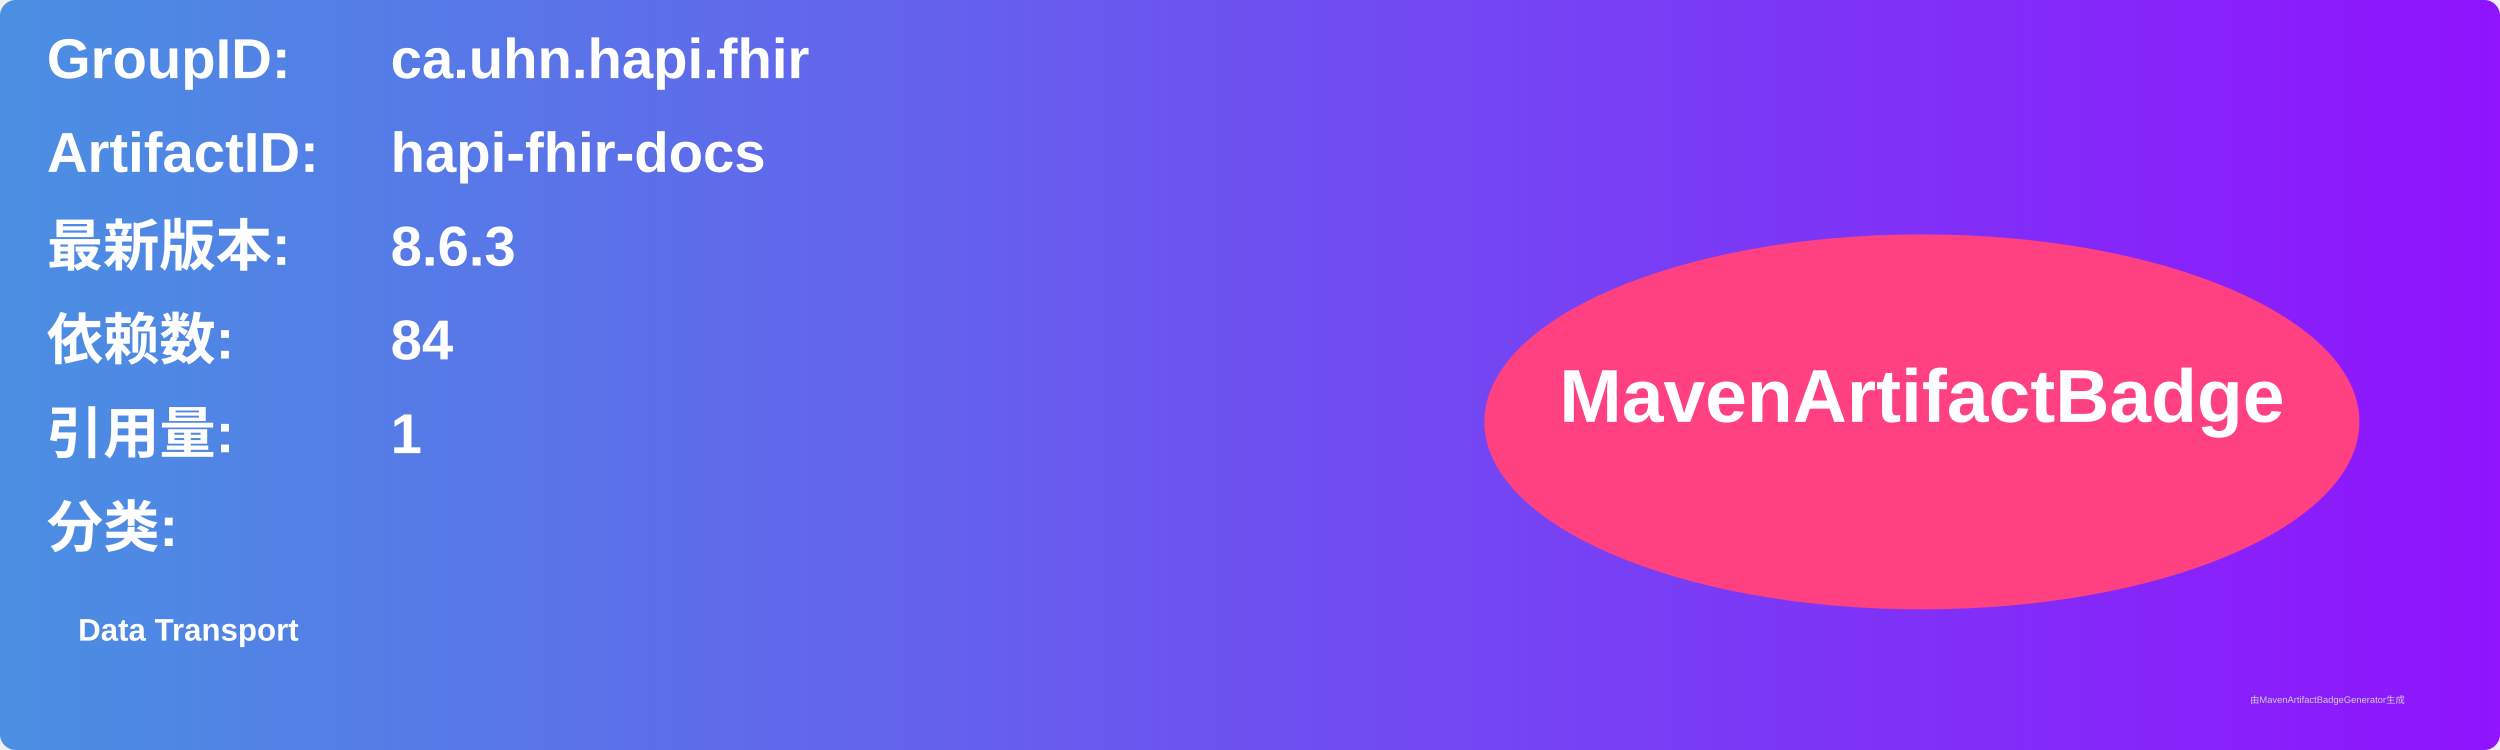
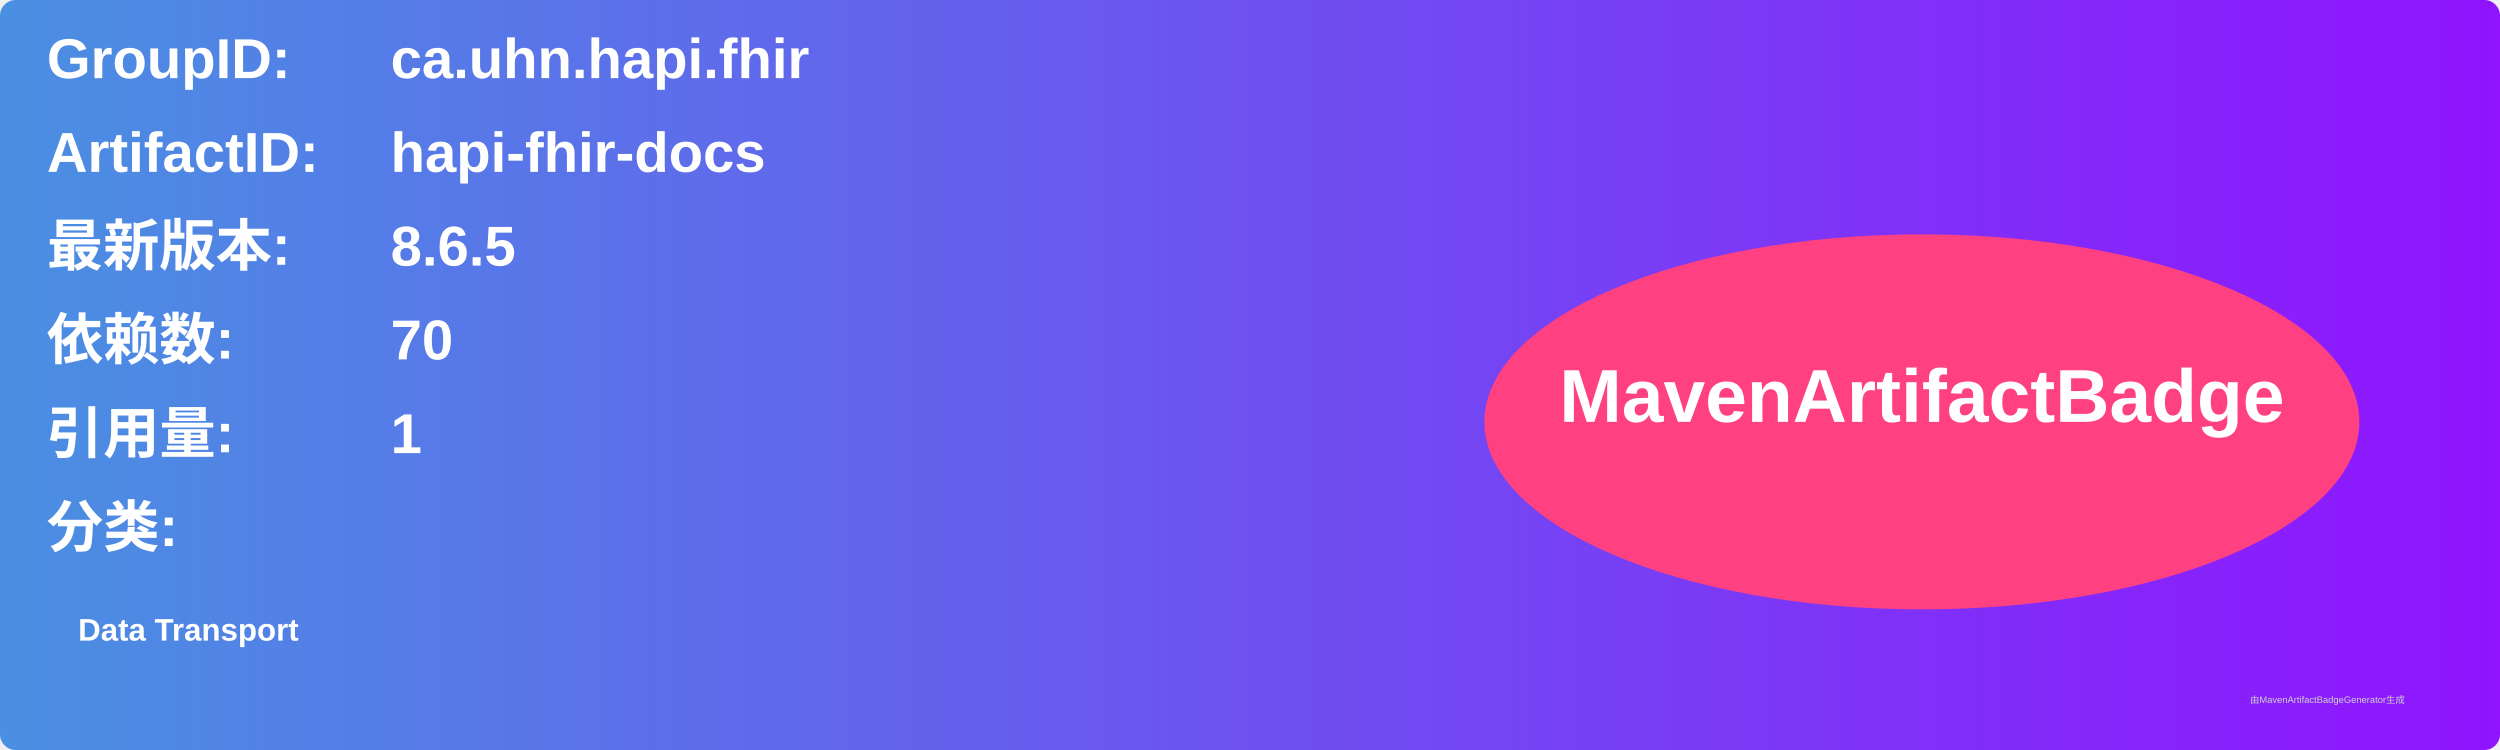
<svg xmlns="http://www.w3.org/2000/svg" width="800" height="240" viewBox="0 0 800 240">
  <linearGradient id="grad" x1="0%" y1="0%" x2="100%" y2="0%">
    <stop offset="0%" stop-color="#4a90e2" />
    <stop offset="100%" stop-color="#9013fe" />
  </linearGradient>
  <rect width="100%" height="100%" rx="5" ry="5" fill="url(#grad)" />
  <g transform="translate(15, 15)">
    <text x="0" y="10" font-family="Arial" font-size="18" fill="white" font-weight="bold" width="260">GroupID:</text>
    <text x="110" y="10" font-family="Arial" font-size="18" fill="white" font-weight="bold" width="460">ca.uhn.hapi.fhir</text>
    <text x="0" y="40" font-family="Arial" font-size="18" fill="white" font-weight="bold" width="260">ArtifactID:</text>
    <text x="110" y="40" font-family="Arial" font-size="18" fill="white" font-weight="bold" width="460">hapi-fhir-docs</text>
    <text x="0" y="70" font-family="Arial" font-size="18" fill="white" font-weight="bold">最新版本:</text>
    <text x="110" y="70" font-family="Arial" font-size="18" fill="white" font-weight="bold">
-       <tspan font-weight="bold">8.6.3</tspan>
+       <tspan font-weight="bold">8.6.5</tspan>
    </text>
    <text x="0" y="100" font-family="Arial" font-size="18" fill="white" font-weight="bold">依赖数: </text>
    <text x="110" y="100" font-family="Arial" font-size="18" fill="white">
-       <tspan font-weight="bold">84</tspan>
+       <tspan font-weight="bold">70</tspan>
    </text>
    <text x="0" y="130" font-family="Arial" font-size="18" fill="white" font-weight="bold">引用量: </text>
    <text x="110" y="130" font-family="Arial" font-size="18" fill="white">
      <tspan font-weight="bold">1</tspan>
    </text>
    <text x="0" y="160" font-family="Arial" font-size="18" fill="white" font-weight="bold">分类:</text>
    <text x="10" y="190" font-family="Arial" font-size="10" fill="white">
      <tspan font-weight="bold">Data Transport</tspan>
    </text>
    <ellipse cx="600" cy="120" rx="140" ry="60" fill="#ff4081" />
    <text x="600" y="120" text-anchor="middle" font-family="Arial" font-size="24" fill="white" font-weight="bold">MavenArtifactBadge</text>
  </g>
  <text x="720" y="225" font-family="Arial" font-size="3" fill="#d0d0d0">由MavenArtifactBadgeGenerator生成</text>
</svg>
